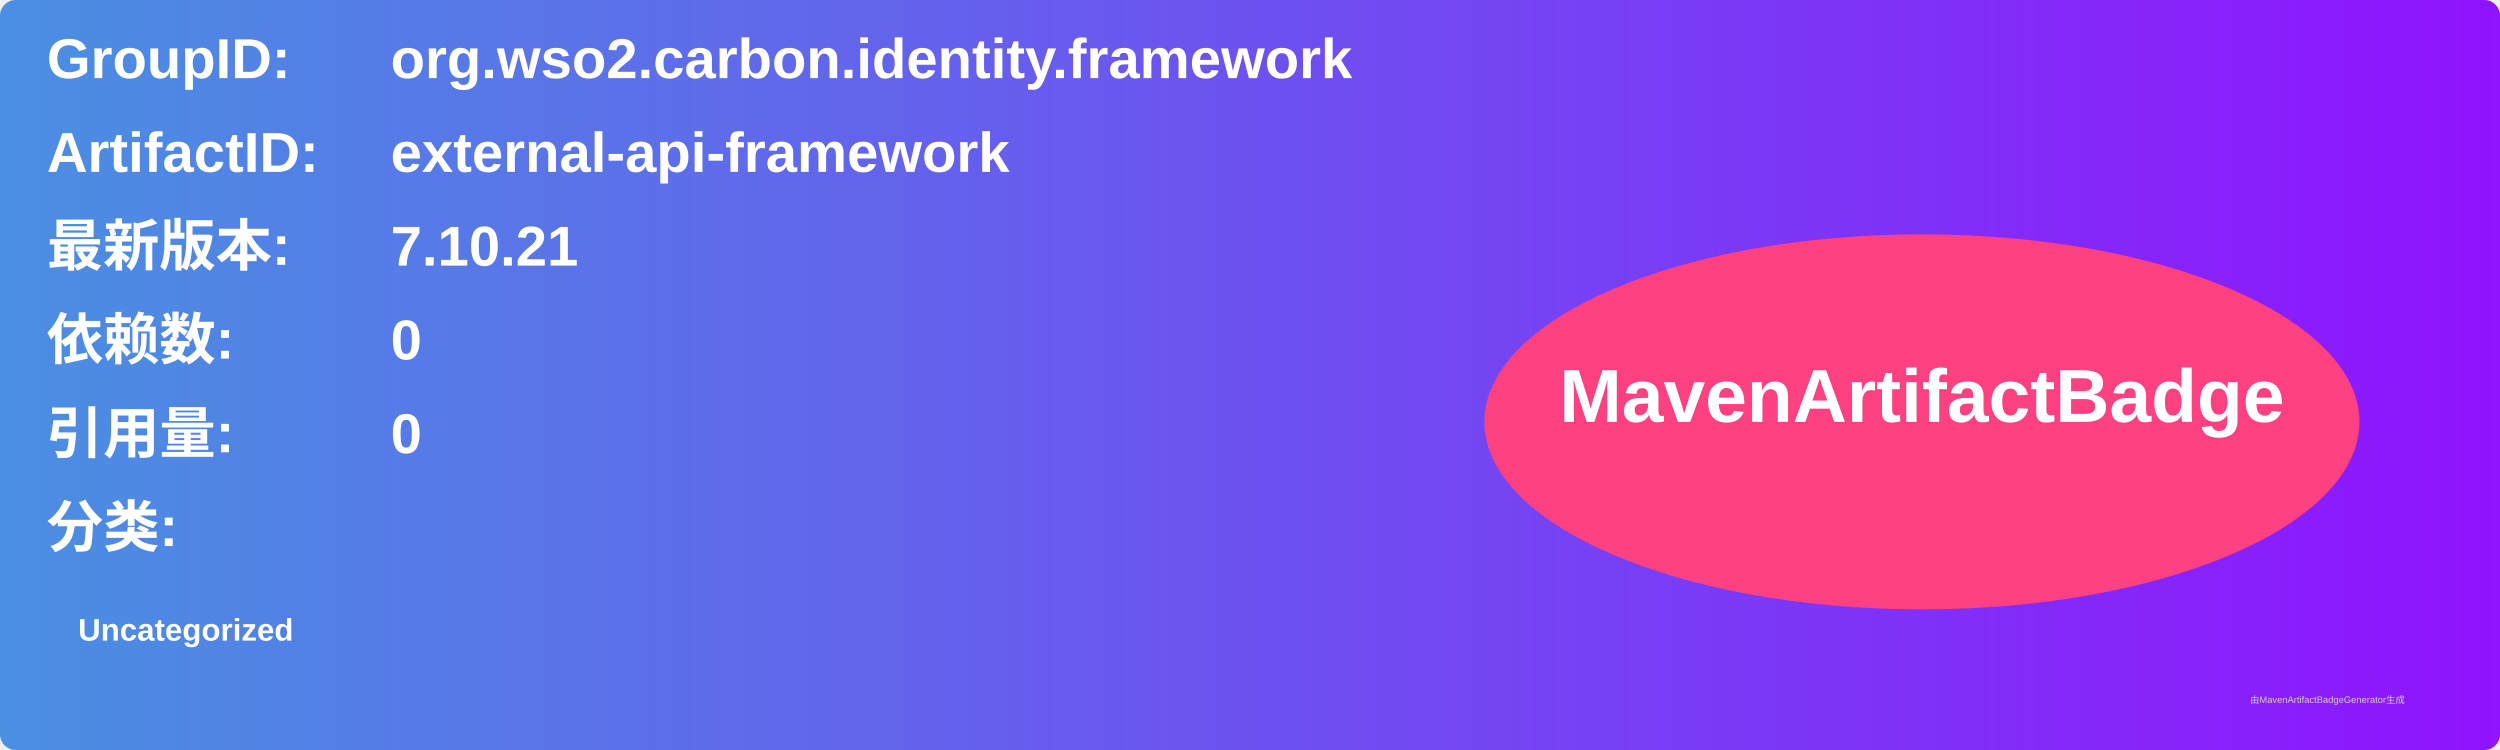
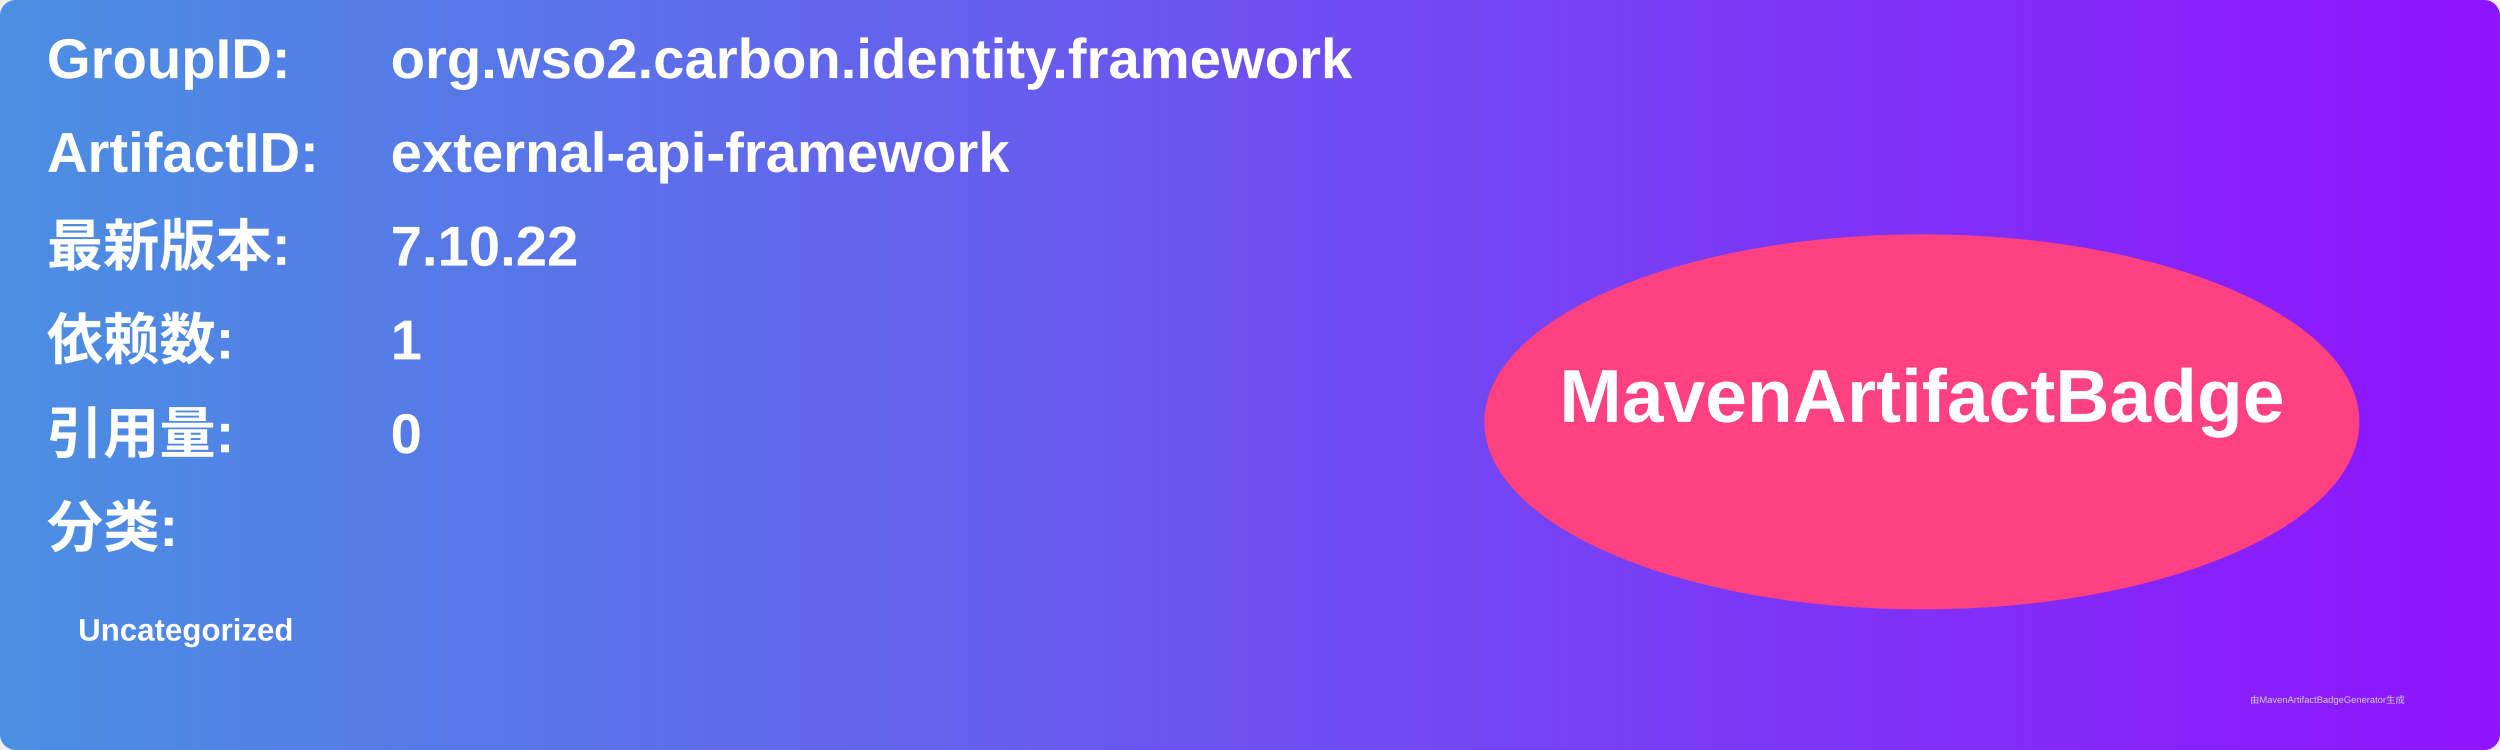
<svg xmlns="http://www.w3.org/2000/svg" width="800" height="240" viewBox="0 0 800 240">
  <linearGradient id="grad" x1="0%" y1="0%" x2="100%" y2="0%">
    <stop offset="0%" stop-color="#4a90e2" />
    <stop offset="100%" stop-color="#9013fe" />
  </linearGradient>
  <rect width="100%" height="100%" rx="5" ry="5" fill="url(#grad)" />
  <g transform="translate(15, 15)">
    <text x="0" y="10" font-family="Arial" font-size="18" fill="white" font-weight="bold" width="260">GroupID:</text>
    <text x="110" y="10" font-family="Arial" font-size="18" fill="white" font-weight="bold" width="460">org.wso2.carbon.identity.framework</text>
    <text x="0" y="40" font-family="Arial" font-size="18" fill="white" font-weight="bold" width="260">ArtifactID:</text>
    <text x="110" y="40" font-family="Arial" font-size="18" fill="white" font-weight="bold" width="460">external-api-framework</text>
    <text x="0" y="70" font-family="Arial" font-size="18" fill="white" font-weight="bold">最新版本:</text>
    <text x="110" y="70" font-family="Arial" font-size="18" fill="white" font-weight="bold">
-       <tspan font-weight="bold">7.10.21</tspan>
+       <tspan font-weight="bold">7.10.22</tspan>
    </text>
    <text x="0" y="100" font-family="Arial" font-size="18" fill="white" font-weight="bold">依赖数: </text>
    <text x="110" y="100" font-family="Arial" font-size="18" fill="white">
-       <tspan font-weight="bold">0</tspan>
+       <tspan font-weight="bold">1</tspan>
    </text>
    <text x="0" y="130" font-family="Arial" font-size="18" fill="white" font-weight="bold">引用量: </text>
    <text x="110" y="130" font-family="Arial" font-size="18" fill="white">
      <tspan font-weight="bold">0</tspan>
    </text>
    <text x="0" y="160" font-family="Arial" font-size="18" fill="white" font-weight="bold">分类:</text>
    <text x="10" y="190" font-family="Arial" font-size="10" fill="white">
      <tspan font-weight="bold">Uncategorized</tspan>
    </text>
    <ellipse cx="600" cy="120" rx="140" ry="60" fill="#ff4081" />
    <text x="600" y="120" text-anchor="middle" font-family="Arial" font-size="24" fill="white" font-weight="bold">MavenArtifactBadge</text>
  </g>
  <text x="720" y="225" font-family="Arial" font-size="3" fill="#d0d0d0">由MavenArtifactBadgeGenerator生成</text>
</svg>
